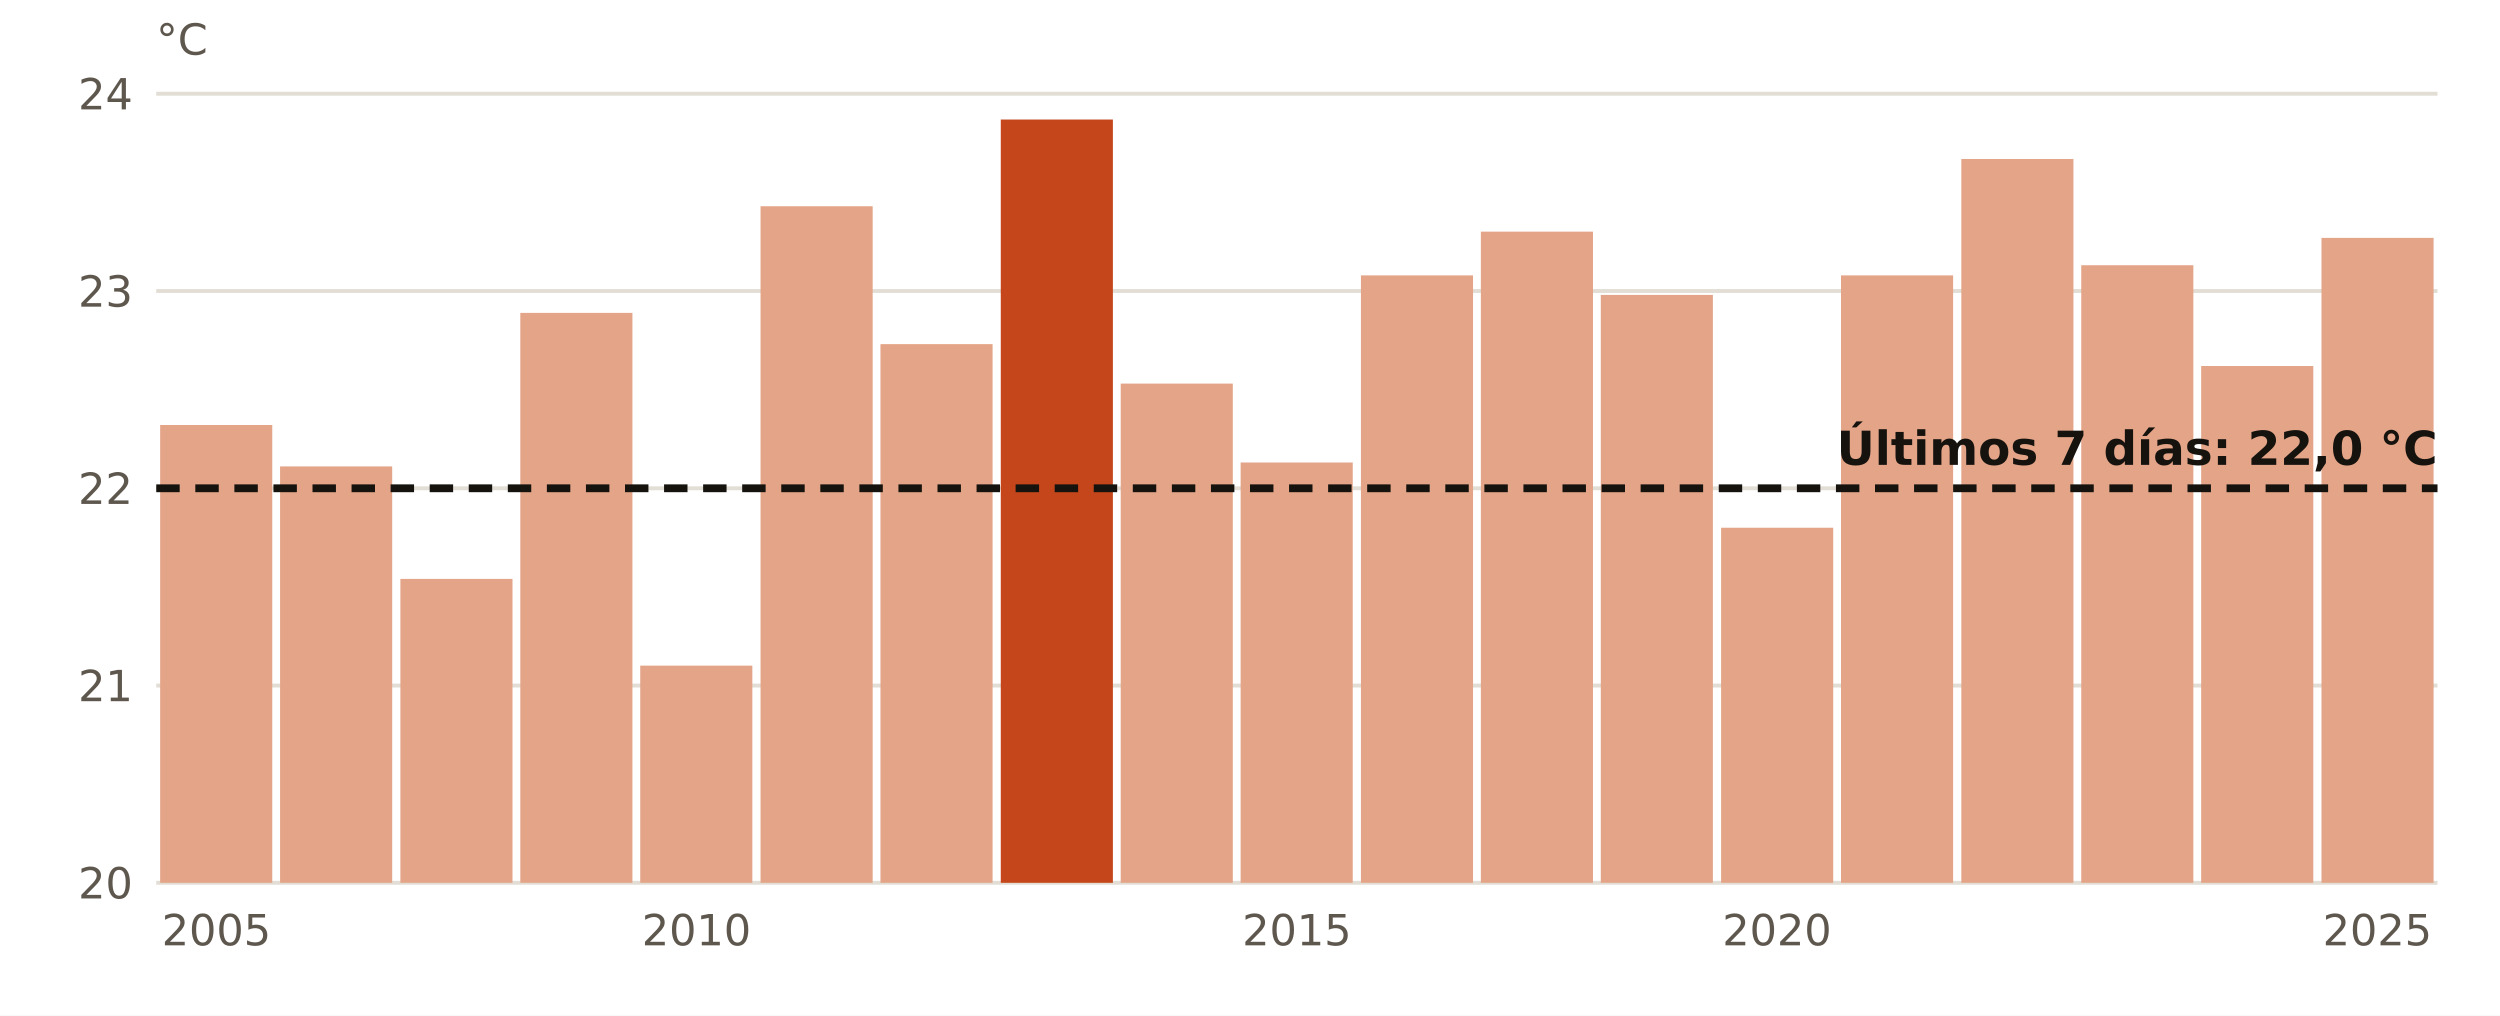
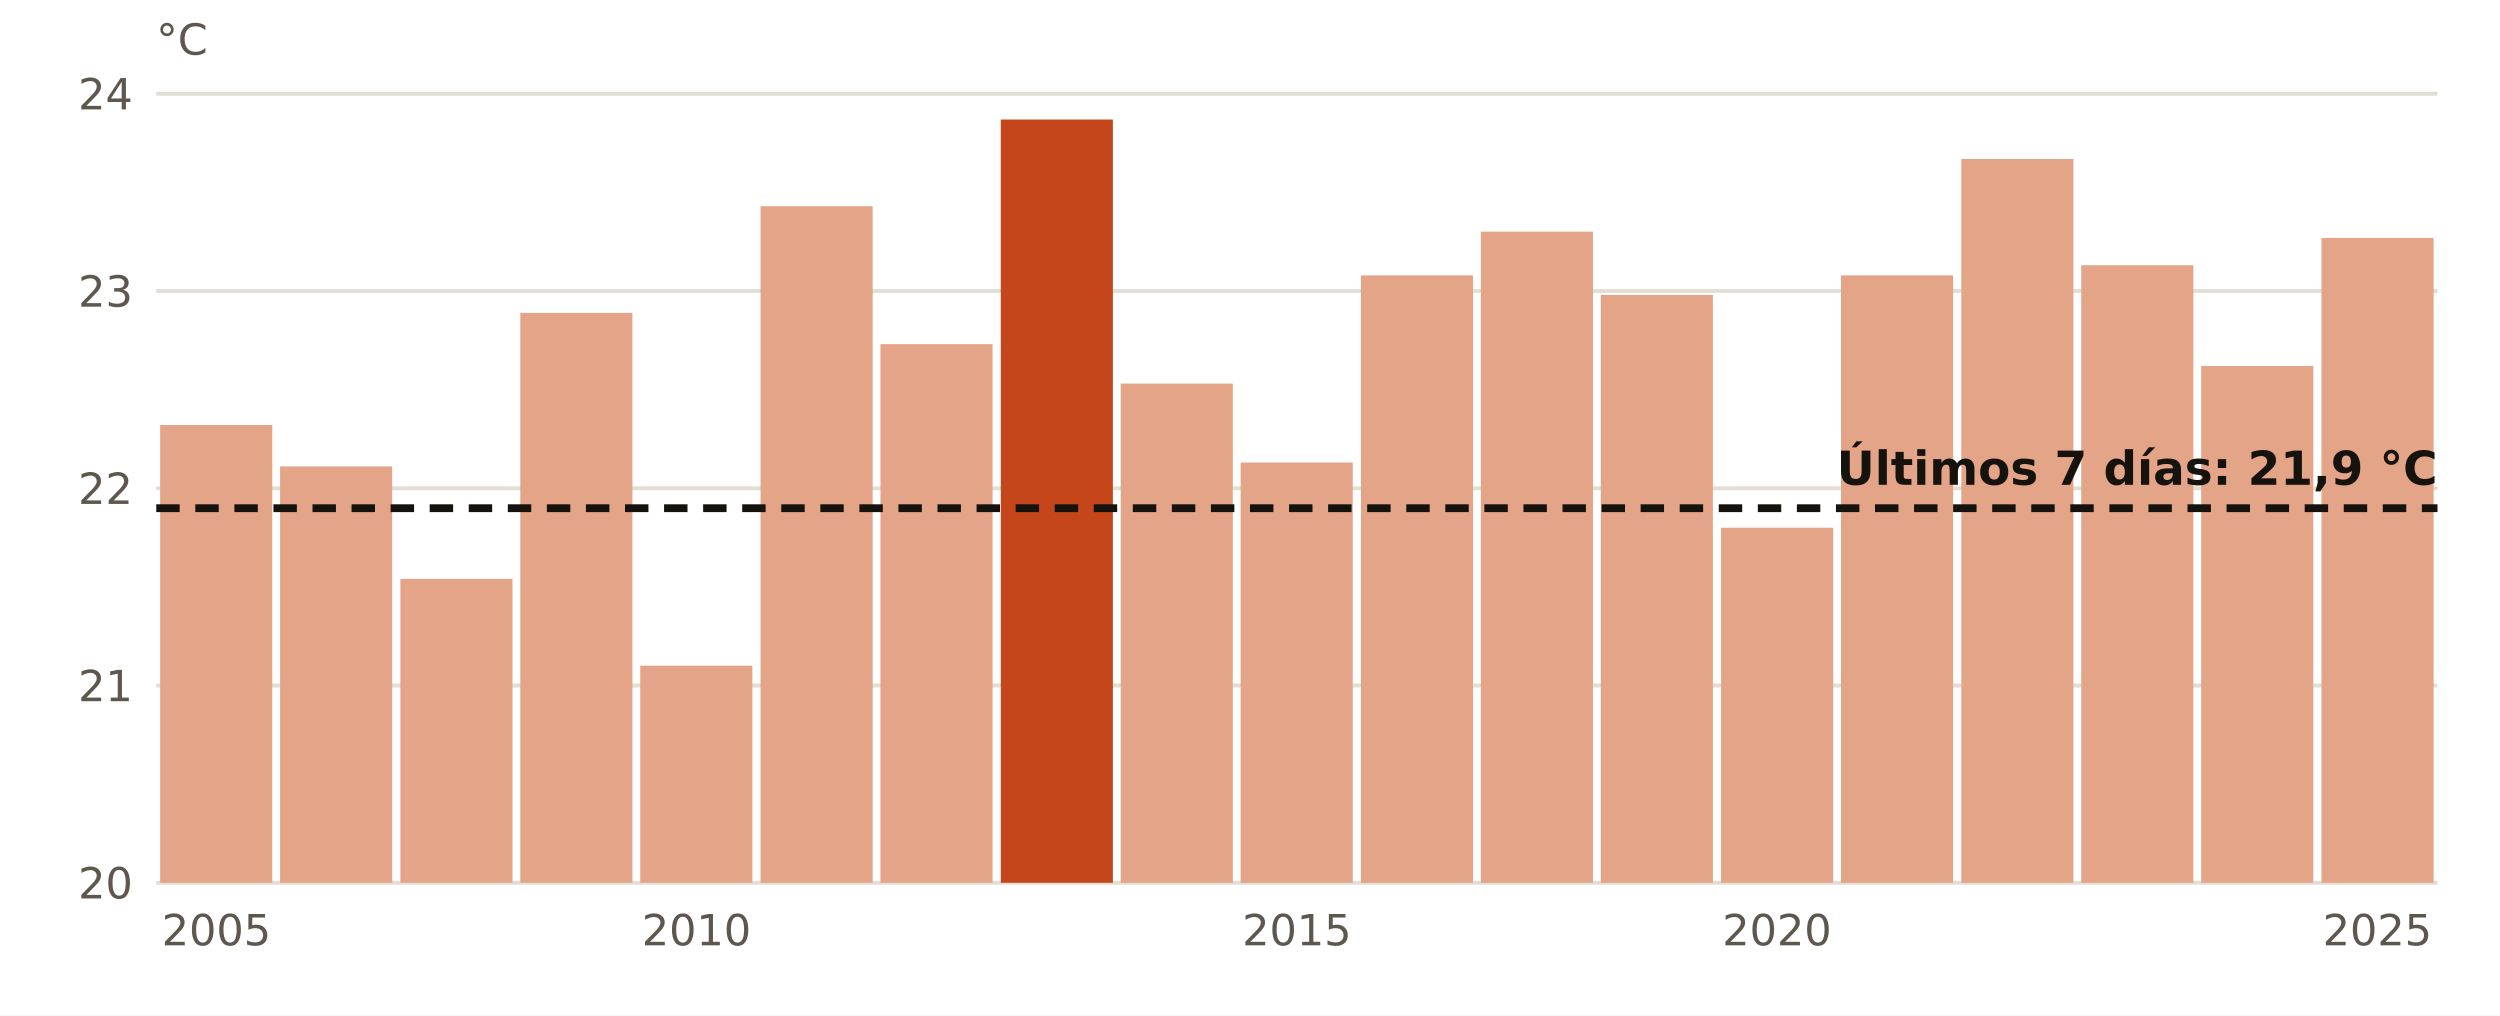
<svg xmlns="http://www.w3.org/2000/svg" viewBox="0 0 640 260" width="640" height="260" role="img" aria-label="El agua en Valencia en octubre, año a año">
  <rect width="640" height="260" fill="#FFFFFF" />
  <line x1="40" x2="624" y1="226.0" y2="226.0" stroke="#E3DED5" stroke-width="1" />
  <text x="34.0" y="230.0" font-size="11" fill="#5E574E" text-anchor="end" font-weight="400" font-family="Public Sans, DejaVu Sans, Arial, sans-serif">20</text>
  <line x1="40" x2="624" y1="175.5" y2="175.5" stroke="#E3DED5" stroke-width="1" />
  <text x="34.0" y="179.5" font-size="11" fill="#5E574E" text-anchor="end" font-weight="400" font-family="Public Sans, DejaVu Sans, Arial, sans-serif">21</text>
  <line x1="40" x2="624" y1="125.0" y2="125.0" stroke="#E3DED5" stroke-width="1" />
  <text x="34.0" y="129.0" font-size="11" fill="#5E574E" text-anchor="end" font-weight="400" font-family="Public Sans, DejaVu Sans, Arial, sans-serif">22</text>
  <line x1="40" x2="624" y1="74.5" y2="74.5" stroke="#E3DED5" stroke-width="1" />
  <text x="34.0" y="78.5" font-size="11" fill="#5E574E" text-anchor="end" font-weight="400" font-family="Public Sans, DejaVu Sans, Arial, sans-serif">23</text>
  <line x1="40" x2="624" y1="24.0" y2="24.0" stroke="#E3DED5" stroke-width="1" />
  <text x="34.0" y="28.0" font-size="11" fill="#5E574E" text-anchor="end" font-weight="400" font-family="Public Sans, DejaVu Sans, Arial, sans-serif">24</text>
  <rect x="41.0" y="108.8" width="28.7" height="117.2" fill="#E3A487" />
  <text x="55.4" y="242.0" font-size="11" fill="#5E574E" text-anchor="middle" font-weight="400" font-family="Public Sans, DejaVu Sans, Arial, sans-serif">2005</text>
  <rect x="71.7" y="119.4" width="28.7" height="106.6" fill="#E3A487" />
  <rect x="102.5" y="148.2" width="28.7" height="77.8" fill="#E3A487" />
  <rect x="133.2" y="80.1" width="28.7" height="145.9" fill="#E3A487" />
  <rect x="163.9" y="170.4" width="28.7" height="55.6" fill="#E3A487" />
  <text x="178.3" y="242.0" font-size="11" fill="#5E574E" text-anchor="middle" font-weight="400" font-family="Public Sans, DejaVu Sans, Arial, sans-serif">2010</text>
  <rect x="194.7" y="52.8" width="28.7" height="173.2" fill="#E3A487" />
  <rect x="225.4" y="88.1" width="28.7" height="137.9" fill="#E3A487" />
  <rect x="256.2" y="30.6" width="28.7" height="195.4" fill="#C4461A" />
  <rect x="286.9" y="98.2" width="28.7" height="127.8" fill="#E3A487" />
  <rect x="317.6" y="118.4" width="28.7" height="107.6" fill="#E3A487" />
  <text x="332.0" y="242.0" font-size="11" fill="#5E574E" text-anchor="middle" font-weight="400" font-family="Public Sans, DejaVu Sans, Arial, sans-serif">2015</text>
  <rect x="348.4" y="70.5" width="28.7" height="155.5" fill="#E3A487" />
  <rect x="379.1" y="59.3" width="28.7" height="166.7" fill="#E3A487" />
  <rect x="409.8" y="75.5" width="28.7" height="150.5" fill="#E3A487" />
  <rect x="440.6" y="135.1" width="28.7" height="90.9" fill="#E3A487" />
  <text x="454.9" y="242.0" font-size="11" fill="#5E574E" text-anchor="middle" font-weight="400" font-family="Public Sans, DejaVu Sans, Arial, sans-serif">2020</text>
  <rect x="471.3" y="70.5" width="28.7" height="155.5" fill="#E3A487" />
  <rect x="502.1" y="40.7" width="28.7" height="185.3" fill="#E3A487" />
  <rect x="532.8" y="67.9" width="28.7" height="158.1" fill="#E3A487" />
  <rect x="563.5" y="93.7" width="28.7" height="132.3" fill="#E3A487" />
  <rect x="594.3" y="60.9" width="28.7" height="165.1" fill="#E3A487" />
  <text x="608.6" y="242.0" font-size="11" fill="#5E574E" text-anchor="middle" font-weight="400" font-family="Public Sans, DejaVu Sans, Arial, sans-serif">2025</text>
-   <line x1="40" x2="624" y1="125.0" y2="125.0" stroke="#16130F" stroke-width="2" stroke-dasharray="6 4" />
-   <text x="624.0" y="119.0" font-size="12" fill="#16130F" text-anchor="end" font-weight="700" font-family="Public Sans, DejaVu Sans, Arial, sans-serif">Últimos 7 días: 22,0 °C</text>
+   <line x1="40" x2="624" y1="130.1" y2="130.1" stroke="#16130F" stroke-width="2" stroke-dasharray="6 4" />
+   <text x="624.0" y="124.1" font-size="12" fill="#16130F" text-anchor="end" font-weight="700" font-family="Public Sans, DejaVu Sans, Arial, sans-serif">Últimos 7 días: 21,9 °C</text>
  <text x="40.0" y="14.0" font-size="11" fill="#5E574E" text-anchor="start" font-weight="400" font-family="Public Sans, DejaVu Sans, Arial, sans-serif">°C</text>
</svg>
